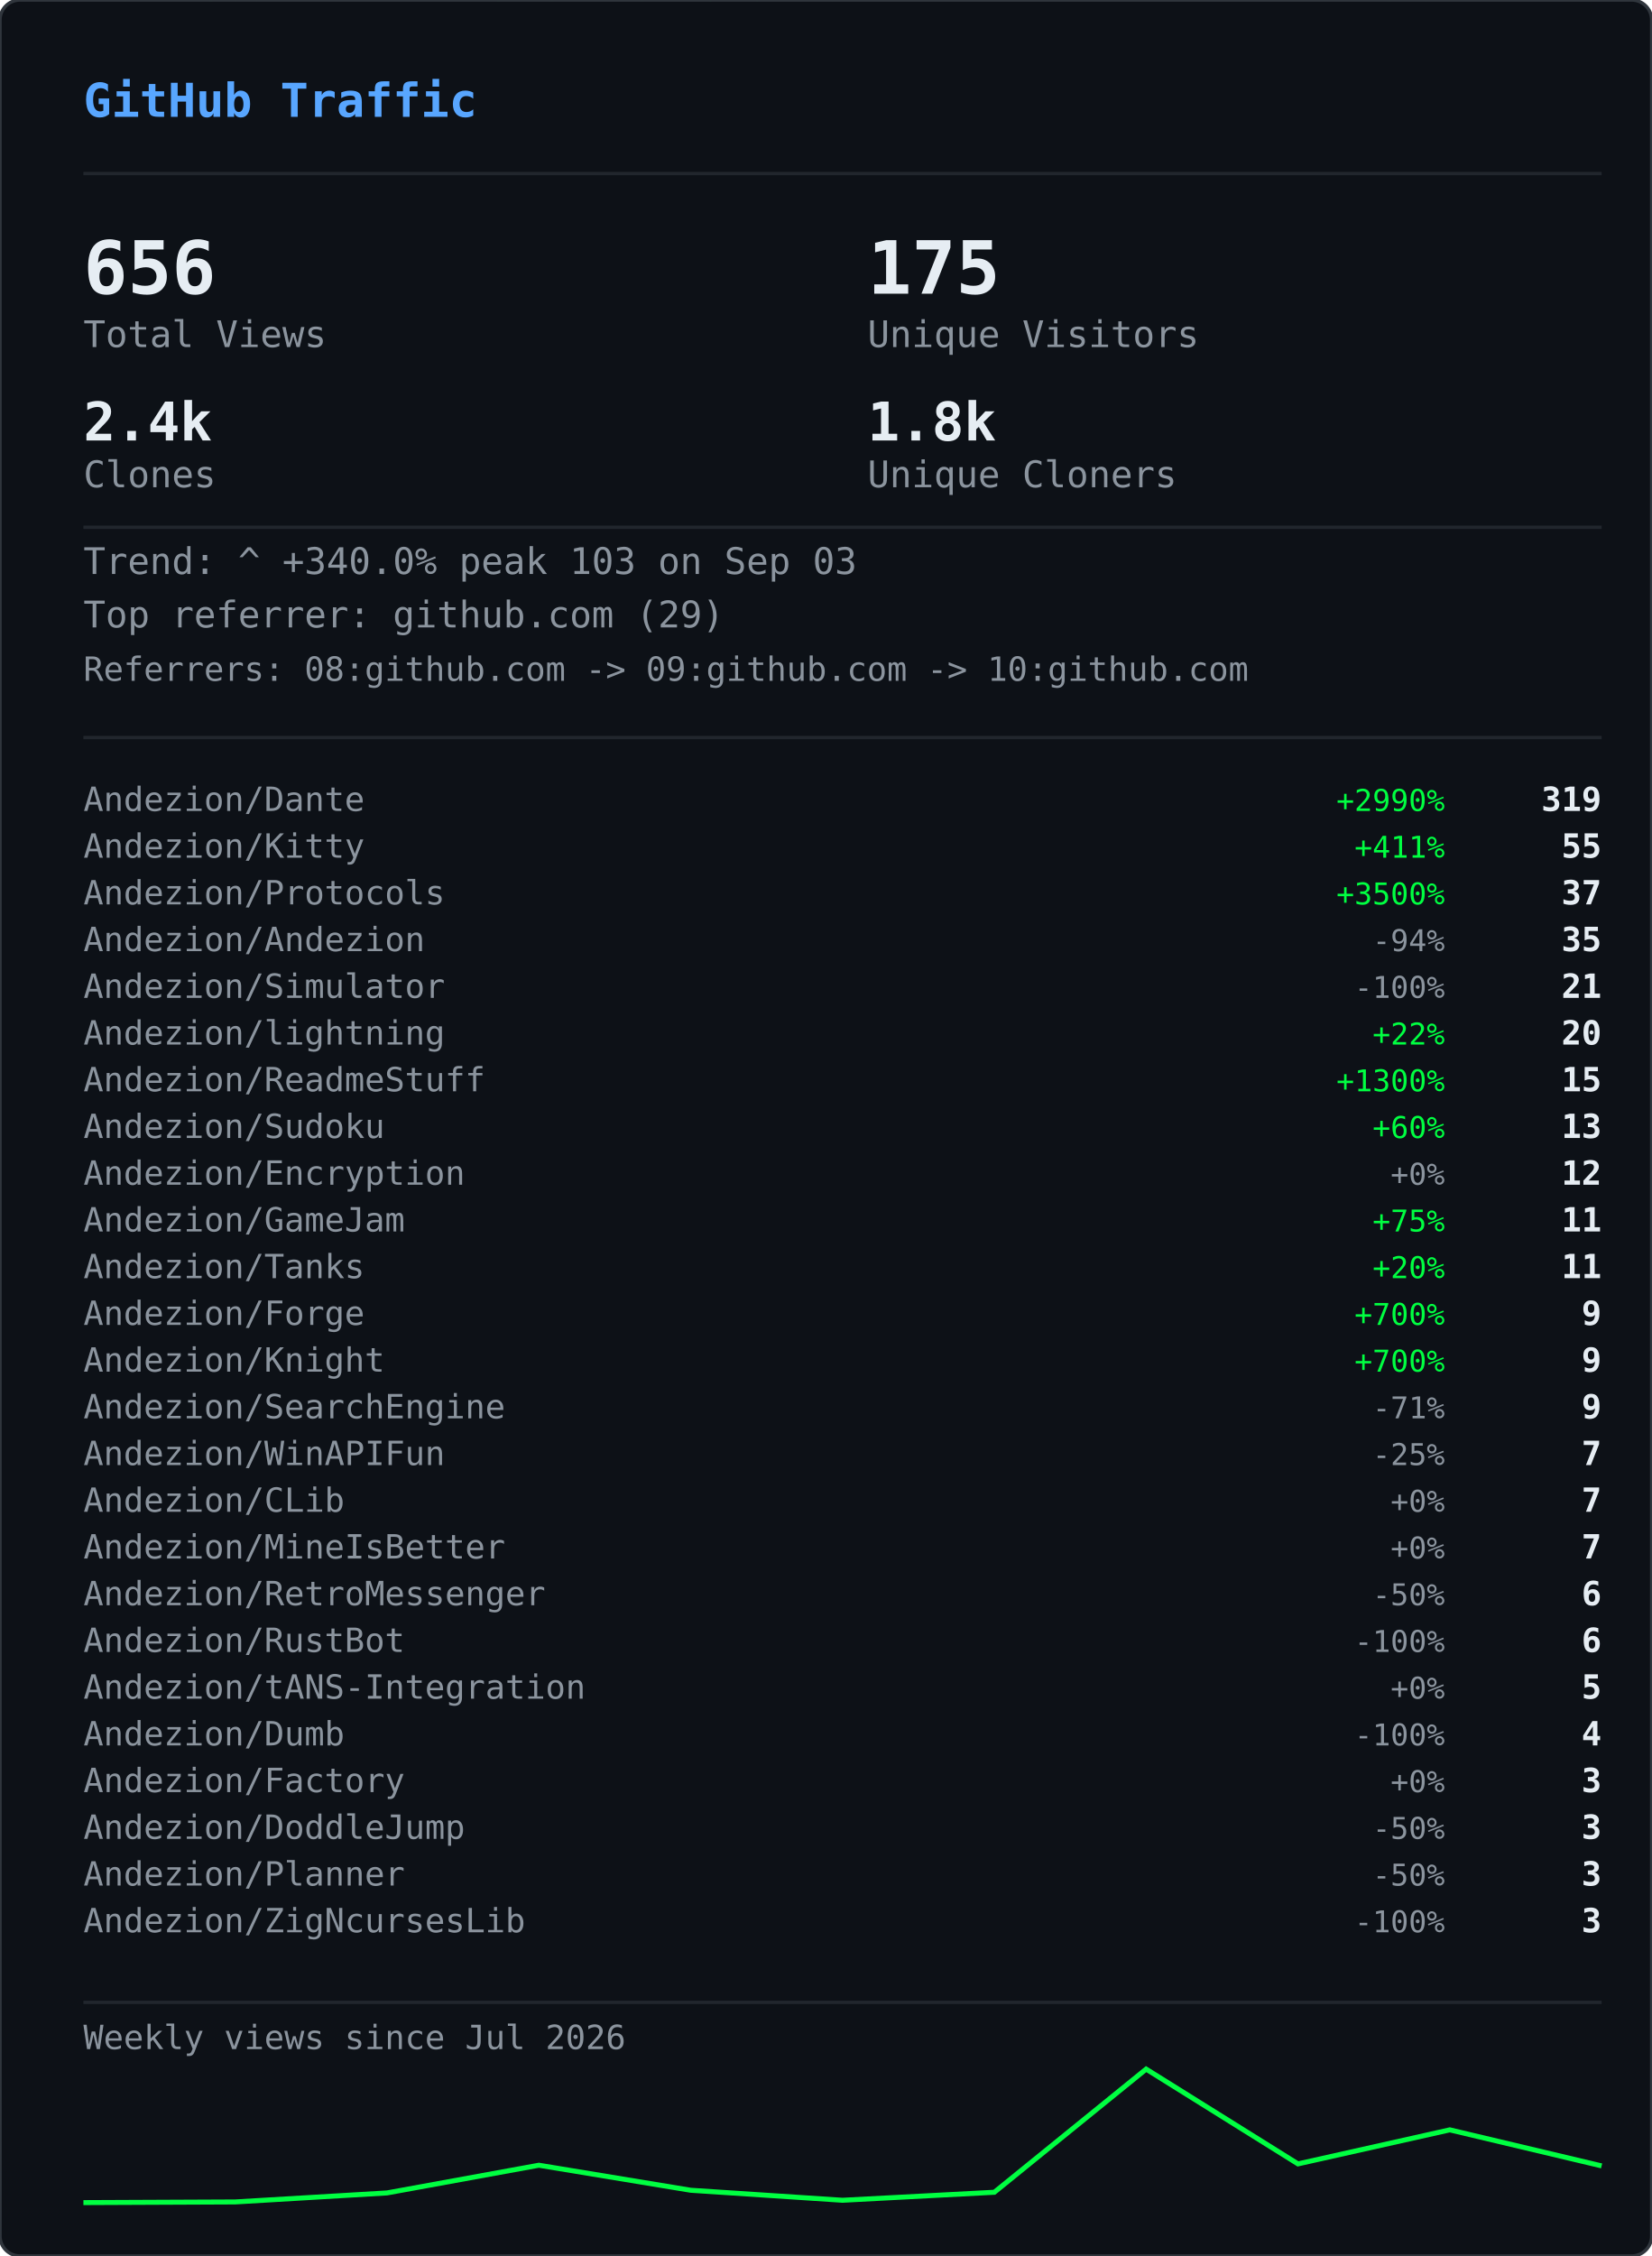
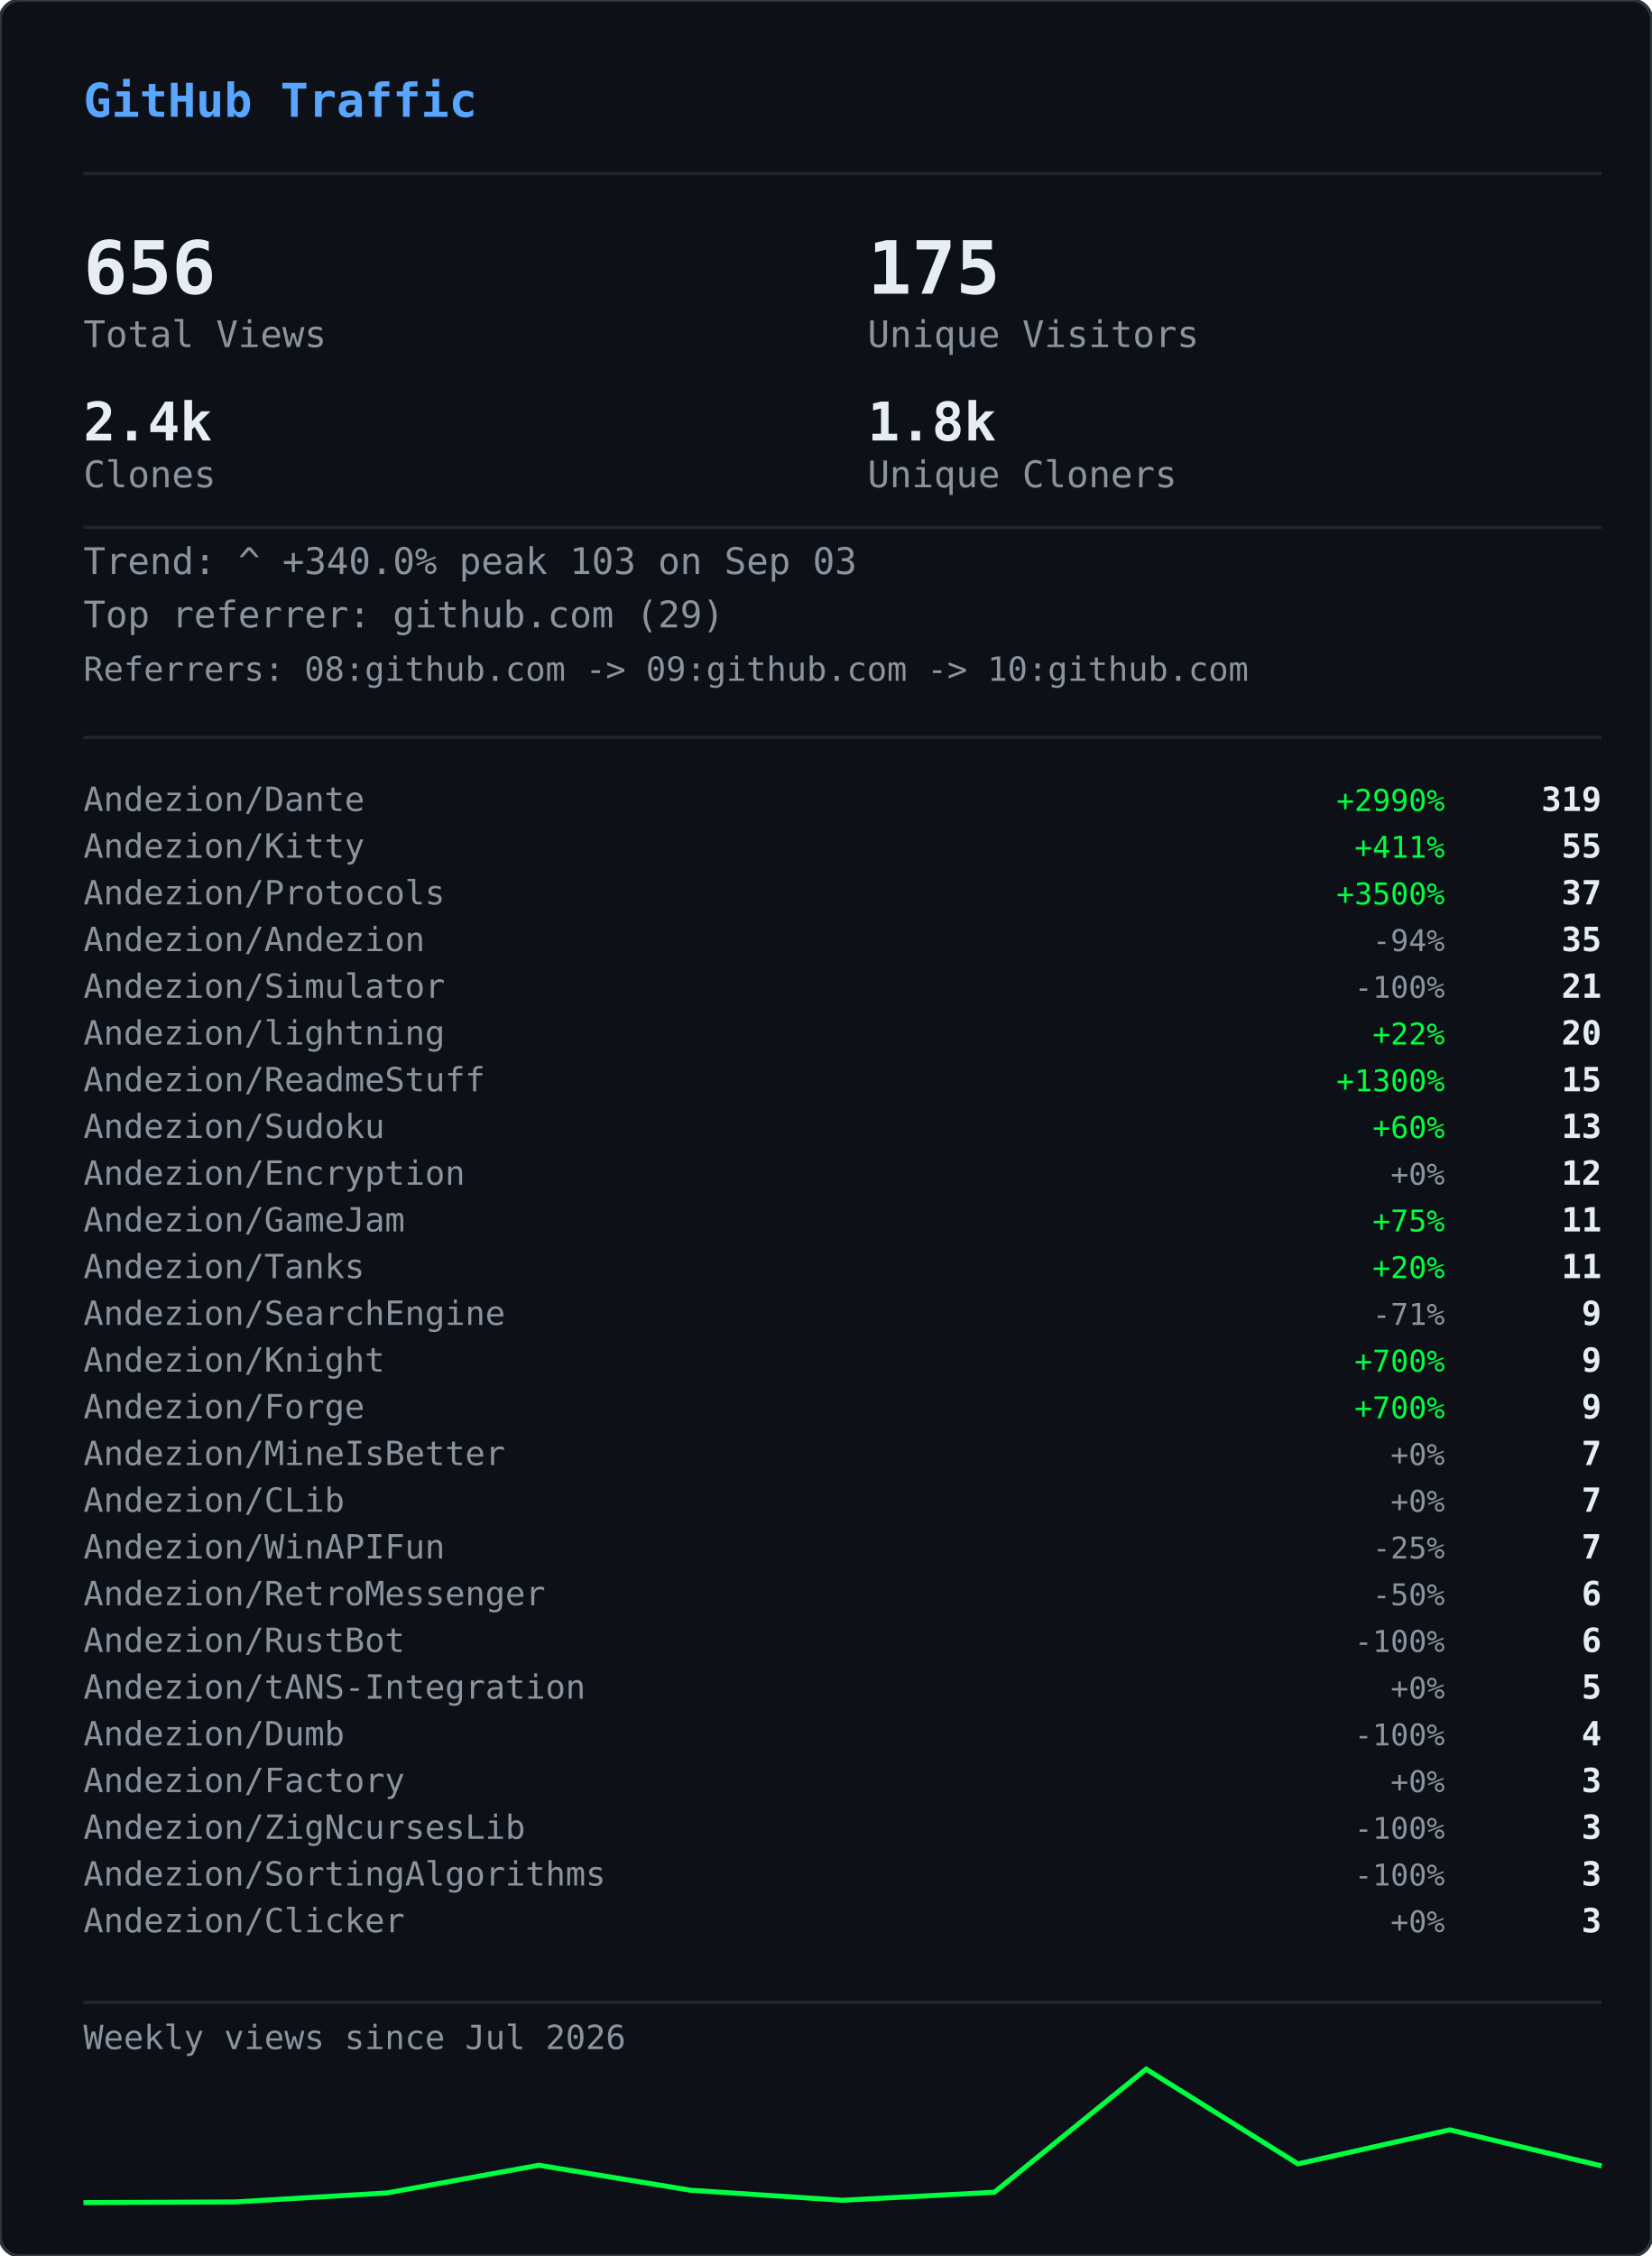
<svg xmlns="http://www.w3.org/2000/svg" width="495" height="676" viewBox="0 0 495 676">
  <defs>
    <clipPath id="gvs-clip">
      <rect width="495" height="676" rx="6" />
    </clipPath>
  </defs>
  <rect width="495" height="676" rx="6" fill="#0d1117" />
  <g clip-path="url(#gvs-clip)">
    <g opacity="0.22">
      <style>@keyframes gvs0{from{transform:translateY(-46px)}to{transform:translateY(690px)}}@keyframes gvs1{from{transform:translateY(-60px)}to{transform:translateY(690px)}}@keyframes gvs2{from{transform:translateY(-88px)}to{transform:translateY(690px)}}@keyframes gvs3{from{transform:translateY(-88px)}to{transform:translateY(690px)}}@keyframes gvs4{from{transform:translateY(-88px)}to{transform:translateY(690px)}}@keyframes gvs5{from{transform:translateY(-88px)}to{transform:translateY(690px)}}@keyframes gvs6{from{transform:translateY(-88px)}to{transform:translateY(690px)}}@keyframes gvs7{from{transform:translateY(-88px)}to{transform:translateY(690px)}}@keyframes gvs8{from{transform:translateY(-46px)}to{transform:translateY(690px)}}@keyframes gvs9{from{transform:translateY(-60px)}to{transform:translateY(690px)}}@keyframes gvs10{from{transform:translateY(-88px)}to{transform:translateY(690px)}}@keyframes gvs11{from{transform:translateY(-60px)}to{transform:translateY(690px)}}@keyframes gvs12{from{transform:translateY(-88px)}to{transform:translateY(690px)}}@keyframes gvs13{from{transform:translateY(-88px)}to{transform:translateY(690px)}}@keyframes gvs14{from{transform:translateY(-60px)}to{transform:translateY(690px)}}@keyframes gvs15{from{transform:translateY(-74px)}to{transform:translateY(690px)}}@keyframes gvs16{from{transform:translateY(-88px)}to{transform:translateY(690px)}}@keyframes gvs17{from{transform:translateY(-60px)}to{transform:translateY(690px)}}@keyframes gvs18{from{transform:translateY(-88px)}to{transform:translateY(690px)}}@keyframes gvs19{from{transform:translateY(-46px)}to{transform:translateY(690px)}}@keyframes gvs20{from{transform:translateY(-46px)}to{transform:translateY(690px)}}@keyframes gvs21{from{transform:translateY(-88px)}to{transform:translateY(690px)}}@keyframes gvs22{from{transform:translateY(-88px)}to{transform:translateY(690px)}}@keyframes gvs23{from{transform:translateY(-88px)}to{transform:translateY(690px)}}@keyframes gvs24{from{transform:translateY(-46px)}to{transform:translateY(690px)}}@keyframes gvs25{from{transform:translateY(-46px)}to{transform:translateY(690px)}}@keyframes gvs26{from{transform:translateY(-60px)}to{transform:translateY(690px)}}@keyframes gvs27{from{transform:translateY(-60px)}to{transform:translateY(690px)}}@keyframes gvs28{from{transform:translateY(-88px)}to{transform:translateY(690px)}}@keyframes gvs29{from{transform:translateY(-74px)}to{transform:translateY(690px)}}@keyframes gvs30{from{transform:translateY(-74px)}to{transform:translateY(690px)}}@keyframes gvs31{from{transform:translateY(-46px)}to{transform:translateY(690px)}}@keyframes gvs32{from{transform:translateY(-46px)}to{transform:translateY(690px)}}@keyframes gvs33{from{transform:translateY(-46px)}to{transform:translateY(690px)}}@keyframes gvs34{from{transform:translateY(-88px)}to{transform:translateY(690px)}}@keyframes gvs35{from{transform:translateY(-88px)}to{transform:translateY(690px)}}@keyframes gvs36{from{transform:translateY(-60px)}to{transform:translateY(690px)}}@keyframes gvs37{from{transform:translateY(-88px)}to{transform:translateY(690px)}}</style>
      <g style="animation:gvs0 1.67s linear infinite;animation-delay:-0.05s">
        <text x="22" y="0" font-family="monospace" font-size="12" fill="#00ff41">ｱ</text>
        <text x="22" y="-14" font-family="monospace" font-size="12" fill="#00ff41" opacity="0.75">ｸ</text>
        <text x="22" y="-28" font-family="monospace" font-size="12" fill="#00ff41" opacity="0.50">ｸ</text>
        <text x="22" y="-42" font-family="monospace" font-size="12" fill="#00ff41" opacity="0.25">ｶ</text>
      </g>
      <g style="animation:gvs1 2.52s linear infinite;animation-delay:-2.19s">
        <text x="261" y="0" font-family="monospace" font-size="12" fill="#00ff41">3</text>
        <text x="261" y="-14" font-family="monospace" font-size="12" fill="#00ff41" opacity="0.80">ﾉ</text>
        <text x="261" y="-28" font-family="monospace" font-size="12" fill="#00ff41" opacity="0.60">7</text>
        <text x="261" y="-42" font-family="monospace" font-size="12" fill="#00ff41" opacity="0.40">7</text>
        <text x="261" y="-56" font-family="monospace" font-size="12" fill="#00ff41" opacity="0.20">ﾓ</text>
      </g>
      <g style="animation:gvs2 2.64s linear infinite;animation-delay:-2.40s">
        <text x="225" y="0" font-family="monospace" font-size="12" fill="#00ff41">ｧ</text>
        <text x="225" y="-14" font-family="monospace" font-size="12" fill="#00ff41" opacity="0.86">ｪ</text>
        <text x="225" y="-28" font-family="monospace" font-size="12" fill="#00ff41" opacity="0.71">9</text>
        <text x="225" y="-42" font-family="monospace" font-size="12" fill="#00ff41" opacity="0.57">ｳ</text>
        <text x="225" y="-56" font-family="monospace" font-size="12" fill="#00ff41" opacity="0.43">ﾋ</text>
        <text x="225" y="-70" font-family="monospace" font-size="12" fill="#00ff41" opacity="0.29">2</text>
        <text x="225" y="-84" font-family="monospace" font-size="12" fill="#00ff41" opacity="0.14">7</text>
      </g>
      <g style="animation:gvs3 2.68s linear infinite;animation-delay:-2.06s">
        <text x="61" y="0" font-family="monospace" font-size="12" fill="#00ff41">ﾄ</text>
        <text x="61" y="-14" font-family="monospace" font-size="12" fill="#00ff41" opacity="0.86">ﾖ</text>
        <text x="61" y="-28" font-family="monospace" font-size="12" fill="#00ff41" opacity="0.71">ﾈ</text>
        <text x="61" y="-42" font-family="monospace" font-size="12" fill="#00ff41" opacity="0.57">ﾈ</text>
        <text x="61" y="-56" font-family="monospace" font-size="12" fill="#00ff41" opacity="0.43">0</text>
        <text x="61" y="-70" font-family="monospace" font-size="12" fill="#00ff41" opacity="0.29">ﾚ</text>
        <text x="61" y="-84" font-family="monospace" font-size="12" fill="#00ff41" opacity="0.14">ｲ</text>
      </g>
      <g style="animation:gvs4 1.89s linear infinite;animation-delay:-1.68s">
        <text x="393" y="0" font-family="monospace" font-size="12" fill="#00ff41">ﾋ</text>
        <text x="393" y="-14" font-family="monospace" font-size="12" fill="#00ff41" opacity="0.86">5</text>
        <text x="393" y="-28" font-family="monospace" font-size="12" fill="#00ff41" opacity="0.71">9</text>
        <text x="393" y="-42" font-family="monospace" font-size="12" fill="#00ff41" opacity="0.57">3</text>
        <text x="393" y="-56" font-family="monospace" font-size="12" fill="#00ff41" opacity="0.43">ﾄ</text>
        <text x="393" y="-70" font-family="monospace" font-size="12" fill="#00ff41" opacity="0.29">ﾀ</text>
        <text x="393" y="-84" font-family="monospace" font-size="12" fill="#00ff41" opacity="0.14">ﾄ</text>
      </g>
      <g style="animation:gvs5 2.08s linear infinite;animation-delay:-1.87s">
        <text x="88" y="0" font-family="monospace" font-size="12" fill="#00ff41">0</text>
        <text x="88" y="-14" font-family="monospace" font-size="12" fill="#00ff41" opacity="0.86">ﾁ</text>
        <text x="88" y="-28" font-family="monospace" font-size="12" fill="#00ff41" opacity="0.71">ｭ</text>
        <text x="88" y="-42" font-family="monospace" font-size="12" fill="#00ff41" opacity="0.57">ﾊ</text>
        <text x="88" y="-56" font-family="monospace" font-size="12" fill="#00ff41" opacity="0.43">0</text>
        <text x="88" y="-70" font-family="monospace" font-size="12" fill="#00ff41" opacity="0.29">ｴ</text>
        <text x="88" y="-84" font-family="monospace" font-size="12" fill="#00ff41" opacity="0.14">6</text>
      </g>
      <g style="animation:gvs6 1.51s linear infinite;animation-delay:-0.31s">
        <text x="484" y="0" font-family="monospace" font-size="12" fill="#00ff41">5</text>
        <text x="484" y="-14" font-family="monospace" font-size="12" fill="#00ff41" opacity="0.86">ｩ</text>
        <text x="484" y="-28" font-family="monospace" font-size="12" fill="#00ff41" opacity="0.71">ｭ</text>
        <text x="484" y="-42" font-family="monospace" font-size="12" fill="#00ff41" opacity="0.57">1</text>
        <text x="484" y="-56" font-family="monospace" font-size="12" fill="#00ff41" opacity="0.43">ｷ</text>
        <text x="484" y="-70" font-family="monospace" font-size="12" fill="#00ff41" opacity="0.29">ﾁ</text>
        <text x="484" y="-84" font-family="monospace" font-size="12" fill="#00ff41" opacity="0.14">ﾗ</text>
      </g>
      <g style="animation:gvs7 2.04s linear infinite;animation-delay:-0.46s">
        <text x="452" y="0" font-family="monospace" font-size="12" fill="#00ff41">8</text>
        <text x="452" y="-14" font-family="monospace" font-size="12" fill="#00ff41" opacity="0.86">ｷ</text>
        <text x="452" y="-28" font-family="monospace" font-size="12" fill="#00ff41" opacity="0.71">ｻ</text>
        <text x="452" y="-42" font-family="monospace" font-size="12" fill="#00ff41" opacity="0.57">ｼ</text>
        <text x="452" y="-56" font-family="monospace" font-size="12" fill="#00ff41" opacity="0.43">ｿ</text>
        <text x="452" y="-70" font-family="monospace" font-size="12" fill="#00ff41" opacity="0.29">ｹ</text>
        <text x="452" y="-84" font-family="monospace" font-size="12" fill="#00ff41" opacity="0.14">ﾇ</text>
      </g>
      <g style="animation:gvs8 2.42s linear infinite;animation-delay:-0.51s">
        <text x="193" y="0" font-family="monospace" font-size="12" fill="#00ff41">ﾋ</text>
        <text x="193" y="-14" font-family="monospace" font-size="12" fill="#00ff41" opacity="0.75">0</text>
        <text x="193" y="-28" font-family="monospace" font-size="12" fill="#00ff41" opacity="0.50">ﾈ</text>
        <text x="193" y="-42" font-family="monospace" font-size="12" fill="#00ff41" opacity="0.25">5</text>
      </g>
      <g style="animation:gvs9 1.93s linear infinite;animation-delay:-1.90s">
        <text x="368" y="0" font-family="monospace" font-size="12" fill="#00ff41">ﾓ</text>
        <text x="368" y="-14" font-family="monospace" font-size="12" fill="#00ff41" opacity="0.80">ﾚ</text>
        <text x="368" y="-28" font-family="monospace" font-size="12" fill="#00ff41" opacity="0.60">ﾕ</text>
        <text x="368" y="-42" font-family="monospace" font-size="12" fill="#00ff41" opacity="0.40">ｮ</text>
        <text x="368" y="-56" font-family="monospace" font-size="12" fill="#00ff41" opacity="0.20">ﾖ</text>
      </g>
      <g style="animation:gvs10 2.23s linear infinite;animation-delay:-1.17s">
        <text x="307" y="0" font-family="monospace" font-size="12" fill="#00ff41">ﾋ</text>
        <text x="307" y="-14" font-family="monospace" font-size="12" fill="#00ff41" opacity="0.86">ｾ</text>
        <text x="307" y="-28" font-family="monospace" font-size="12" fill="#00ff41" opacity="0.71">ﾇ</text>
        <text x="307" y="-42" font-family="monospace" font-size="12" fill="#00ff41" opacity="0.57">ﾊ</text>
        <text x="307" y="-56" font-family="monospace" font-size="12" fill="#00ff41" opacity="0.43">ﾙ</text>
        <text x="307" y="-70" font-family="monospace" font-size="12" fill="#00ff41" opacity="0.29">ｧ</text>
        <text x="307" y="-84" font-family="monospace" font-size="12" fill="#00ff41" opacity="0.14">ﾖ</text>
      </g>
      <g style="animation:gvs11 2.78s linear infinite;animation-delay:-0.63s">
        <text x="378" y="0" font-family="monospace" font-size="12" fill="#00ff41">ﾚ</text>
        <text x="378" y="-14" font-family="monospace" font-size="12" fill="#00ff41" opacity="0.80">9</text>
        <text x="378" y="-28" font-family="monospace" font-size="12" fill="#00ff41" opacity="0.60">ﾕ</text>
        <text x="378" y="-42" font-family="monospace" font-size="12" fill="#00ff41" opacity="0.40">ｹ</text>
        <text x="378" y="-56" font-family="monospace" font-size="12" fill="#00ff41" opacity="0.20">ﾛ</text>
      </g>
      <g style="animation:gvs12 1.82s linear infinite;animation-delay:-1.02s">
        <text x="425" y="0" font-family="monospace" font-size="12" fill="#00ff41">ｳ</text>
        <text x="425" y="-14" font-family="monospace" font-size="12" fill="#00ff41" opacity="0.86">ﾒ</text>
        <text x="425" y="-28" font-family="monospace" font-size="12" fill="#00ff41" opacity="0.71">ﾈ</text>
        <text x="425" y="-42" font-family="monospace" font-size="12" fill="#00ff41" opacity="0.57">ｹ</text>
        <text x="425" y="-56" font-family="monospace" font-size="12" fill="#00ff41" opacity="0.43">ﾃ</text>
        <text x="425" y="-70" font-family="monospace" font-size="12" fill="#00ff41" opacity="0.29">ﾀ</text>
        <text x="425" y="-84" font-family="monospace" font-size="12" fill="#00ff41" opacity="0.14">7</text>
      </g>
      <g style="animation:gvs13 3.08s linear infinite;animation-delay:-0.54s">
        <text x="474" y="0" font-family="monospace" font-size="12" fill="#00ff41">ｾ</text>
        <text x="474" y="-14" font-family="monospace" font-size="12" fill="#00ff41" opacity="0.86">ｭ</text>
        <text x="474" y="-28" font-family="monospace" font-size="12" fill="#00ff41" opacity="0.71">ﾗ</text>
        <text x="474" y="-42" font-family="monospace" font-size="12" fill="#00ff41" opacity="0.57">ﾀ</text>
        <text x="474" y="-56" font-family="monospace" font-size="12" fill="#00ff41" opacity="0.43">ﾒ</text>
        <text x="474" y="-70" font-family="monospace" font-size="12" fill="#00ff41" opacity="0.29">ﾉ</text>
        <text x="474" y="-84" font-family="monospace" font-size="12" fill="#00ff41" opacity="0.14">ｲ</text>
      </g>
      <g style="animation:gvs14 1.89s linear infinite;animation-delay:-1.79s">
        <text x="67" y="0" font-family="monospace" font-size="12" fill="#00ff41">ﾏ</text>
        <text x="67" y="-14" font-family="monospace" font-size="12" fill="#00ff41" opacity="0.80">ﾚ</text>
        <text x="67" y="-28" font-family="monospace" font-size="12" fill="#00ff41" opacity="0.60">ﾉ</text>
        <text x="67" y="-42" font-family="monospace" font-size="12" fill="#00ff41" opacity="0.40">ｿ</text>
        <text x="67" y="-56" font-family="monospace" font-size="12" fill="#00ff41" opacity="0.20">6</text>
      </g>
      <g style="animation:gvs15 2.31s linear infinite;animation-delay:-1.20s">
        <text x="412" y="0" font-family="monospace" font-size="12" fill="#00ff41">ﾍ</text>
        <text x="412" y="-14" font-family="monospace" font-size="12" fill="#00ff41" opacity="0.83">ｭ</text>
        <text x="412" y="-28" font-family="monospace" font-size="12" fill="#00ff41" opacity="0.67">ﾌ</text>
        <text x="412" y="-42" font-family="monospace" font-size="12" fill="#00ff41" opacity="0.50">ｧ</text>
        <text x="412" y="-56" font-family="monospace" font-size="12" fill="#00ff41" opacity="0.33">ｭ</text>
        <text x="412" y="-70" font-family="monospace" font-size="12" fill="#00ff41" opacity="0.17">ﾚ</text>
      </g>
      <g style="animation:gvs16 1.84s linear infinite;animation-delay:-0.95s">
        <text x="208" y="0" font-family="monospace" font-size="12" fill="#00ff41">ｾ</text>
        <text x="208" y="-14" font-family="monospace" font-size="12" fill="#00ff41" opacity="0.86">ﾄ</text>
        <text x="208" y="-28" font-family="monospace" font-size="12" fill="#00ff41" opacity="0.71">ﾘ</text>
        <text x="208" y="-42" font-family="monospace" font-size="12" fill="#00ff41" opacity="0.57">ﾔ</text>
        <text x="208" y="-56" font-family="monospace" font-size="12" fill="#00ff41" opacity="0.43">ﾘ</text>
        <text x="208" y="-70" font-family="monospace" font-size="12" fill="#00ff41" opacity="0.29">ｫ</text>
        <text x="208" y="-84" font-family="monospace" font-size="12" fill="#00ff41" opacity="0.14">ｶ</text>
      </g>
      <g style="animation:gvs17 1.63s linear infinite;animation-delay:-0.51s">
        <text x="413" y="0" font-family="monospace" font-size="12" fill="#00ff41">ｵ</text>
        <text x="413" y="-14" font-family="monospace" font-size="12" fill="#00ff41" opacity="0.80">5</text>
        <text x="413" y="-28" font-family="monospace" font-size="12" fill="#00ff41" opacity="0.60">ﾁ</text>
        <text x="413" y="-42" font-family="monospace" font-size="12" fill="#00ff41" opacity="0.40">ﾈ</text>
        <text x="413" y="-56" font-family="monospace" font-size="12" fill="#00ff41" opacity="0.20">ﾗ</text>
      </g>
      <g style="animation:gvs18 2.61s linear infinite;animation-delay:-1.01s">
        <text x="422" y="0" font-family="monospace" font-size="12" fill="#00ff41">ｽ</text>
        <text x="422" y="-14" font-family="monospace" font-size="12" fill="#00ff41" opacity="0.86">ｬ</text>
        <text x="422" y="-28" font-family="monospace" font-size="12" fill="#00ff41" opacity="0.71">ﾈ</text>
        <text x="422" y="-42" font-family="monospace" font-size="12" fill="#00ff41" opacity="0.57">ｮ</text>
        <text x="422" y="-56" font-family="monospace" font-size="12" fill="#00ff41" opacity="0.43">0</text>
        <text x="422" y="-70" font-family="monospace" font-size="12" fill="#00ff41" opacity="0.29">ﾊ</text>
        <text x="422" y="-84" font-family="monospace" font-size="12" fill="#00ff41" opacity="0.14">ﾀ</text>
      </g>
      <g style="animation:gvs19 2.86s linear infinite;animation-delay:-1.17s">
        <text x="137" y="0" font-family="monospace" font-size="12" fill="#00ff41">ｴ</text>
        <text x="137" y="-14" font-family="monospace" font-size="12" fill="#00ff41" opacity="0.75">3</text>
        <text x="137" y="-28" font-family="monospace" font-size="12" fill="#00ff41" opacity="0.50">ﾒ</text>
        <text x="137" y="-42" font-family="monospace" font-size="12" fill="#00ff41" opacity="0.25">ｪ</text>
      </g>
      <g style="animation:gvs20 2.04s linear infinite;animation-delay:-1.32s">
        <text x="72" y="0" font-family="monospace" font-size="12" fill="#00ff41">ﾑ</text>
        <text x="72" y="-14" font-family="monospace" font-size="12" fill="#00ff41" opacity="0.75">ﾉ</text>
        <text x="72" y="-28" font-family="monospace" font-size="12" fill="#00ff41" opacity="0.50">ｸ</text>
        <text x="72" y="-42" font-family="monospace" font-size="12" fill="#00ff41" opacity="0.25">ﾐ</text>
      </g>
      <g style="animation:gvs21 2.07s linear infinite;animation-delay:-0.53s">
        <text x="91" y="0" font-family="monospace" font-size="12" fill="#00ff41">ｪ</text>
        <text x="91" y="-14" font-family="monospace" font-size="12" fill="#00ff41" opacity="0.86">ｳ</text>
        <text x="91" y="-28" font-family="monospace" font-size="12" fill="#00ff41" opacity="0.71">ｻ</text>
        <text x="91" y="-42" font-family="monospace" font-size="12" fill="#00ff41" opacity="0.57">ﾔ</text>
        <text x="91" y="-56" font-family="monospace" font-size="12" fill="#00ff41" opacity="0.43">5</text>
        <text x="91" y="-70" font-family="monospace" font-size="12" fill="#00ff41" opacity="0.29">ｳ</text>
        <text x="91" y="-84" font-family="monospace" font-size="12" fill="#00ff41" opacity="0.14">ﾂ</text>
      </g>
      <g style="animation:gvs22 2.09s linear infinite;animation-delay:-1.30s">
        <text x="102" y="0" font-family="monospace" font-size="12" fill="#00ff41">1</text>
        <text x="102" y="-14" font-family="monospace" font-size="12" fill="#00ff41" opacity="0.86">ｸ</text>
        <text x="102" y="-28" font-family="monospace" font-size="12" fill="#00ff41" opacity="0.71">ﾂ</text>
        <text x="102" y="-42" font-family="monospace" font-size="12" fill="#00ff41" opacity="0.57">ｭ</text>
        <text x="102" y="-56" font-family="monospace" font-size="12" fill="#00ff41" opacity="0.43">3</text>
        <text x="102" y="-70" font-family="monospace" font-size="12" fill="#00ff41" opacity="0.29">ｫ</text>
        <text x="102" y="-84" font-family="monospace" font-size="12" fill="#00ff41" opacity="0.14">ﾑ</text>
      </g>
      <g style="animation:gvs23 1.89s linear infinite;animation-delay:-1.38s">
        <text x="162" y="0" font-family="monospace" font-size="12" fill="#00ff41">ｵ</text>
        <text x="162" y="-14" font-family="monospace" font-size="12" fill="#00ff41" opacity="0.86">ｦ</text>
        <text x="162" y="-28" font-family="monospace" font-size="12" fill="#00ff41" opacity="0.71">ﾖ</text>
        <text x="162" y="-42" font-family="monospace" font-size="12" fill="#00ff41" opacity="0.57">ｴ</text>
        <text x="162" y="-56" font-family="monospace" font-size="12" fill="#00ff41" opacity="0.43">ﾓ</text>
        <text x="162" y="-70" font-family="monospace" font-size="12" fill="#00ff41" opacity="0.29">ｷ</text>
        <text x="162" y="-84" font-family="monospace" font-size="12" fill="#00ff41" opacity="0.14">ﾇ</text>
      </g>
      <g style="animation:gvs24 2.35s linear infinite;animation-delay:-1.38s">
        <text x="211" y="0" font-family="monospace" font-size="12" fill="#00ff41">ｧ</text>
        <text x="211" y="-14" font-family="monospace" font-size="12" fill="#00ff41" opacity="0.75">ｿ</text>
        <text x="211" y="-28" font-family="monospace" font-size="12" fill="#00ff41" opacity="0.50">ﾈ</text>
        <text x="211" y="-42" font-family="monospace" font-size="12" fill="#00ff41" opacity="0.25">ﾒ</text>
      </g>
      <g style="animation:gvs25 2.74s linear infinite;animation-delay:-0.53s">
        <text x="241" y="0" font-family="monospace" font-size="12" fill="#00ff41">ｽ</text>
        <text x="241" y="-14" font-family="monospace" font-size="12" fill="#00ff41" opacity="0.75">ﾄ</text>
        <text x="241" y="-28" font-family="monospace" font-size="12" fill="#00ff41" opacity="0.50">ｸ</text>
        <text x="241" y="-42" font-family="monospace" font-size="12" fill="#00ff41" opacity="0.25">7</text>
      </g>
      <g style="animation:gvs26 1.82s linear infinite;animation-delay:-0.60s">
        <text x="128" y="0" font-family="monospace" font-size="12" fill="#00ff41">ﾍ</text>
        <text x="128" y="-14" font-family="monospace" font-size="12" fill="#00ff41" opacity="0.80">ﾌ</text>
        <text x="128" y="-28" font-family="monospace" font-size="12" fill="#00ff41" opacity="0.60">4</text>
        <text x="128" y="-42" font-family="monospace" font-size="12" fill="#00ff41" opacity="0.40">ｦ</text>
        <text x="128" y="-56" font-family="monospace" font-size="12" fill="#00ff41" opacity="0.20">8</text>
      </g>
      <g style="animation:gvs27 2.28s linear infinite;animation-delay:-0.68s">
        <text x="242" y="0" font-family="monospace" font-size="12" fill="#00ff41">ﾛ</text>
        <text x="242" y="-14" font-family="monospace" font-size="12" fill="#00ff41" opacity="0.80">ﾗ</text>
        <text x="242" y="-28" font-family="monospace" font-size="12" fill="#00ff41" opacity="0.60">ｳ</text>
        <text x="242" y="-42" font-family="monospace" font-size="12" fill="#00ff41" opacity="0.40">ﾑ</text>
        <text x="242" y="-56" font-family="monospace" font-size="12" fill="#00ff41" opacity="0.20">ｭ</text>
      </g>
      <g style="animation:gvs28 2.44s linear infinite;animation-delay:-0.28s">
        <text x="34" y="0" font-family="monospace" font-size="12" fill="#00ff41">ｵ</text>
        <text x="34" y="-14" font-family="monospace" font-size="12" fill="#00ff41" opacity="0.86">ﾀ</text>
        <text x="34" y="-28" font-family="monospace" font-size="12" fill="#00ff41" opacity="0.71">ﾓ</text>
        <text x="34" y="-42" font-family="monospace" font-size="12" fill="#00ff41" opacity="0.57">ｫ</text>
        <text x="34" y="-56" font-family="monospace" font-size="12" fill="#00ff41" opacity="0.43">ｻ</text>
        <text x="34" y="-70" font-family="monospace" font-size="12" fill="#00ff41" opacity="0.29">3</text>
        <text x="34" y="-84" font-family="monospace" font-size="12" fill="#00ff41" opacity="0.14">ｶ</text>
      </g>
      <g style="animation:gvs29 2.19s linear infinite;animation-delay:-0.47s">
        <text x="411" y="0" font-family="monospace" font-size="12" fill="#00ff41">ﾖ</text>
        <text x="411" y="-14" font-family="monospace" font-size="12" fill="#00ff41" opacity="0.83">6</text>
        <text x="411" y="-28" font-family="monospace" font-size="12" fill="#00ff41" opacity="0.67">ﾘ</text>
        <text x="411" y="-42" font-family="monospace" font-size="12" fill="#00ff41" opacity="0.50">ｨ</text>
        <text x="411" y="-56" font-family="monospace" font-size="12" fill="#00ff41" opacity="0.33">ﾘ</text>
        <text x="411" y="-70" font-family="monospace" font-size="12" fill="#00ff41" opacity="0.17">ﾃ</text>
      </g>
      <g style="animation:gvs30 2.71s linear infinite;animation-delay:-2.12s">
        <text x="146" y="0" font-family="monospace" font-size="12" fill="#00ff41">ｷ</text>
        <text x="146" y="-14" font-family="monospace" font-size="12" fill="#00ff41" opacity="0.83">ﾚ</text>
        <text x="146" y="-28" font-family="monospace" font-size="12" fill="#00ff41" opacity="0.67">ｳ</text>
        <text x="146" y="-42" font-family="monospace" font-size="12" fill="#00ff41" opacity="0.50">ｾ</text>
        <text x="146" y="-56" font-family="monospace" font-size="12" fill="#00ff41" opacity="0.33">ｺ</text>
        <text x="146" y="-70" font-family="monospace" font-size="12" fill="#00ff41" opacity="0.17">3</text>
      </g>
      <g style="animation:gvs31 2.10s linear infinite;animation-delay:-0.05s">
        <text x="248" y="0" font-family="monospace" font-size="12" fill="#00ff41">ｼ</text>
        <text x="248" y="-14" font-family="monospace" font-size="12" fill="#00ff41" opacity="0.75">ﾗ</text>
        <text x="248" y="-28" font-family="monospace" font-size="12" fill="#00ff41" opacity="0.50">ﾌ</text>
        <text x="248" y="-42" font-family="monospace" font-size="12" fill="#00ff41" opacity="0.25">0</text>
      </g>
      <g style="animation:gvs32 1.82s linear infinite;animation-delay:-0.87s">
        <text x="64" y="0" font-family="monospace" font-size="12" fill="#00ff41">ｺ</text>
        <text x="64" y="-14" font-family="monospace" font-size="12" fill="#00ff41" opacity="0.75">ｭ</text>
        <text x="64" y="-28" font-family="monospace" font-size="12" fill="#00ff41" opacity="0.50">ﾄ</text>
        <text x="64" y="-42" font-family="monospace" font-size="12" fill="#00ff41" opacity="0.25">ｨ</text>
      </g>
      <g style="animation:gvs33 2.68s linear infinite;animation-delay:-2.11s">
        <text x="189" y="0" font-family="monospace" font-size="12" fill="#00ff41">ｵ</text>
        <text x="189" y="-14" font-family="monospace" font-size="12" fill="#00ff41" opacity="0.75">ｨ</text>
        <text x="189" y="-28" font-family="monospace" font-size="12" fill="#00ff41" opacity="0.50">ﾝ</text>
        <text x="189" y="-42" font-family="monospace" font-size="12" fill="#00ff41" opacity="0.25">1</text>
      </g>
      <g style="animation:gvs34 3.14s linear infinite;animation-delay:-1.39s">
        <text x="147" y="0" font-family="monospace" font-size="12" fill="#00ff41">ﾘ</text>
        <text x="147" y="-14" font-family="monospace" font-size="12" fill="#00ff41" opacity="0.86">ﾘ</text>
        <text x="147" y="-28" font-family="monospace" font-size="12" fill="#00ff41" opacity="0.71">ﾊ</text>
        <text x="147" y="-42" font-family="monospace" font-size="12" fill="#00ff41" opacity="0.57">ﾎ</text>
        <text x="147" y="-56" font-family="monospace" font-size="12" fill="#00ff41" opacity="0.43">1</text>
        <text x="147" y="-70" font-family="monospace" font-size="12" fill="#00ff41" opacity="0.29">9</text>
        <text x="147" y="-84" font-family="monospace" font-size="12" fill="#00ff41" opacity="0.14">ﾕ</text>
      </g>
      <g style="animation:gvs35 3.09s linear infinite;animation-delay:-1.76s">
        <text x="54" y="0" font-family="monospace" font-size="12" fill="#00ff41">4</text>
        <text x="54" y="-14" font-family="monospace" font-size="12" fill="#00ff41" opacity="0.86">ｲ</text>
        <text x="54" y="-28" font-family="monospace" font-size="12" fill="#00ff41" opacity="0.71">ｶ</text>
        <text x="54" y="-42" font-family="monospace" font-size="12" fill="#00ff41" opacity="0.57">ﾐ</text>
        <text x="54" y="-56" font-family="monospace" font-size="12" fill="#00ff41" opacity="0.43">ﾝ</text>
        <text x="54" y="-70" font-family="monospace" font-size="12" fill="#00ff41" opacity="0.29">ﾄ</text>
        <text x="54" y="-84" font-family="monospace" font-size="12" fill="#00ff41" opacity="0.14">ﾐ</text>
      </g>
      <g style="animation:gvs36 2.45s linear infinite;animation-delay:-0.10s">
        <text x="50" y="0" font-family="monospace" font-size="12" fill="#00ff41">ﾓ</text>
        <text x="50" y="-14" font-family="monospace" font-size="12" fill="#00ff41" opacity="0.80">ｭ</text>
        <text x="50" y="-28" font-family="monospace" font-size="12" fill="#00ff41" opacity="0.60">ﾎ</text>
        <text x="50" y="-42" font-family="monospace" font-size="12" fill="#00ff41" opacity="0.40">5</text>
        <text x="50" y="-56" font-family="monospace" font-size="12" fill="#00ff41" opacity="0.20">ｽ</text>
      </g>
      <g style="animation:gvs37 1.60s linear infinite;animation-delay:-1.47s">
        <text x="118" y="0" font-family="monospace" font-size="12" fill="#00ff41">ﾊ</text>
        <text x="118" y="-14" font-family="monospace" font-size="12" fill="#00ff41" opacity="0.86">ﾓ</text>
        <text x="118" y="-28" font-family="monospace" font-size="12" fill="#00ff41" opacity="0.71">ｨ</text>
        <text x="118" y="-42" font-family="monospace" font-size="12" fill="#00ff41" opacity="0.57">ﾘ</text>
        <text x="118" y="-56" font-family="monospace" font-size="12" fill="#00ff41" opacity="0.43">ﾛ</text>
        <text x="118" y="-70" font-family="monospace" font-size="12" fill="#00ff41" opacity="0.29">ｿ</text>
        <text x="118" y="-84" font-family="monospace" font-size="12" fill="#00ff41" opacity="0.14">ｯ</text>
      </g>
    </g>
  </g>
  <rect width="495" height="676" rx="6" fill="none" stroke="#30363d" stroke-width="1" />
  <text x="25" y="35" font-family="monospace" font-size="14" font-weight="600" fill="#58a6ff">GitHub Traffic</text>
  <line x1="25" y1="52" x2="480" y2="52" stroke="#21262d" stroke-width="1" />
  <text x="25" y="88" font-family="monospace" font-size="22" font-weight="700" fill="#e6edf3">656</text>
  <text x="25" y="104" font-family="monospace" font-size="11" fill="#8b949e">Total Views</text>
  <text x="260" y="88" font-family="monospace" font-size="22" font-weight="700" fill="#e6edf3">175</text>
  <text x="260" y="104" font-family="monospace" font-size="11" fill="#8b949e">Unique Visitors</text>
  <text x="25" y="132" font-family="monospace" font-size="16" font-weight="700" fill="#e6edf3">2.4k</text>
  <text x="25" y="146" font-family="monospace" font-size="11" fill="#8b949e">Clones</text>
  <text x="260" y="132" font-family="monospace" font-size="16" font-weight="700" fill="#e6edf3">1.8k</text>
  <text x="260" y="146" font-family="monospace" font-size="11" fill="#8b949e">Unique Cloners</text>
  <line x1="25" y1="158" x2="480" y2="158" stroke="#21262d" stroke-width="1" />
  <text x="25" y="172" font-family="monospace" font-size="11" fill="#8b949e">Trend: ^ +340.0%  peak 103 on Sep 03</text>
  <text x="25" y="188" font-family="monospace" font-size="11" fill="#8b949e">Top referrer: github.com (29)</text>
  <text x="25" y="204" font-family="monospace" font-size="10" fill="#8b949e">Referrers: 08:github.com -&gt; 09:github.com -&gt; 10:github.com</text>
  <line x1="25" y1="221" x2="480" y2="221" stroke="#21262d" stroke-width="1" />
  <text x="25" y="243" font-family="monospace" font-size="10" fill="#8b949e">Andezion/Dante</text>
  <text x="433" y="243" font-family="monospace" font-size="9" fill="#00ff41" text-anchor="end">+2990%</text>
  <text x="480" y="243" font-family="monospace" font-size="10" font-weight="600" fill="#e6edf3" text-anchor="end">319</text>
  <text x="25" y="257" font-family="monospace" font-size="10" fill="#8b949e">Andezion/Kitty</text>
  <text x="433" y="257" font-family="monospace" font-size="9" fill="#00ff41" text-anchor="end">+411%</text>
  <text x="480" y="257" font-family="monospace" font-size="10" font-weight="600" fill="#e6edf3" text-anchor="end">55</text>
  <text x="25" y="271" font-family="monospace" font-size="10" fill="#8b949e">Andezion/Protocols</text>
  <text x="433" y="271" font-family="monospace" font-size="9" fill="#00ff41" text-anchor="end">+3500%</text>
  <text x="480" y="271" font-family="monospace" font-size="10" font-weight="600" fill="#e6edf3" text-anchor="end">37</text>
  <text x="25" y="285" font-family="monospace" font-size="10" fill="#8b949e">Andezion/Andezion</text>
  <text x="433" y="285" font-family="monospace" font-size="9" fill="#8b949e" text-anchor="end">-94%</text>
  <text x="480" y="285" font-family="monospace" font-size="10" font-weight="600" fill="#e6edf3" text-anchor="end">35</text>
  <text x="25" y="299" font-family="monospace" font-size="10" fill="#8b949e">Andezion/Simulator</text>
  <text x="433" y="299" font-family="monospace" font-size="9" fill="#8b949e" text-anchor="end">-100%</text>
  <text x="480" y="299" font-family="monospace" font-size="10" font-weight="600" fill="#e6edf3" text-anchor="end">21</text>
  <text x="25" y="313" font-family="monospace" font-size="10" fill="#8b949e">Andezion/lightning</text>
  <text x="433" y="313" font-family="monospace" font-size="9" fill="#00ff41" text-anchor="end">+22%</text>
  <text x="480" y="313" font-family="monospace" font-size="10" font-weight="600" fill="#e6edf3" text-anchor="end">20</text>
  <text x="25" y="327" font-family="monospace" font-size="10" fill="#8b949e">Andezion/ReadmeStuff</text>
  <text x="433" y="327" font-family="monospace" font-size="9" fill="#00ff41" text-anchor="end">+1300%</text>
  <text x="480" y="327" font-family="monospace" font-size="10" font-weight="600" fill="#e6edf3" text-anchor="end">15</text>
  <text x="25" y="341" font-family="monospace" font-size="10" fill="#8b949e">Andezion/Sudoku</text>
  <text x="433" y="341" font-family="monospace" font-size="9" fill="#00ff41" text-anchor="end">+60%</text>
  <text x="480" y="341" font-family="monospace" font-size="10" font-weight="600" fill="#e6edf3" text-anchor="end">13</text>
  <text x="25" y="355" font-family="monospace" font-size="10" fill="#8b949e">Andezion/Encryption</text>
  <text x="433" y="355" font-family="monospace" font-size="9" fill="#8b949e" text-anchor="end">+0%</text>
  <text x="480" y="355" font-family="monospace" font-size="10" font-weight="600" fill="#e6edf3" text-anchor="end">12</text>
  <text x="25" y="369" font-family="monospace" font-size="10" fill="#8b949e">Andezion/GameJam</text>
  <text x="433" y="369" font-family="monospace" font-size="9" fill="#00ff41" text-anchor="end">+75%</text>
  <text x="480" y="369" font-family="monospace" font-size="10" font-weight="600" fill="#e6edf3" text-anchor="end">11</text>
  <text x="25" y="383" font-family="monospace" font-size="10" fill="#8b949e">Andezion/Tanks</text>
  <text x="433" y="383" font-family="monospace" font-size="9" fill="#00ff41" text-anchor="end">+20%</text>
  <text x="480" y="383" font-family="monospace" font-size="10" font-weight="600" fill="#e6edf3" text-anchor="end">11</text>
-   <text x="25" y="397" font-family="monospace" font-size="10" fill="#8b949e">Andezion/Forge</text>
-   <text x="433" y="397" font-family="monospace" font-size="9" fill="#00ff41" text-anchor="end">+700%</text>
+   <text x="25" y="397" font-family="monospace" font-size="10" fill="#8b949e">Andezion/SearchEngine</text>
+   <text x="433" y="397" font-family="monospace" font-size="9" fill="#8b949e" text-anchor="end">-71%</text>
  <text x="480" y="397" font-family="monospace" font-size="10" font-weight="600" fill="#e6edf3" text-anchor="end">9</text>
  <text x="25" y="411" font-family="monospace" font-size="10" fill="#8b949e">Andezion/Knight</text>
  <text x="433" y="411" font-family="monospace" font-size="9" fill="#00ff41" text-anchor="end">+700%</text>
  <text x="480" y="411" font-family="monospace" font-size="10" font-weight="600" fill="#e6edf3" text-anchor="end">9</text>
-   <text x="25" y="425" font-family="monospace" font-size="10" fill="#8b949e">Andezion/SearchEngine</text>
-   <text x="433" y="425" font-family="monospace" font-size="9" fill="#8b949e" text-anchor="end">-71%</text>
+   <text x="25" y="425" font-family="monospace" font-size="10" fill="#8b949e">Andezion/Forge</text>
+   <text x="433" y="425" font-family="monospace" font-size="9" fill="#00ff41" text-anchor="end">+700%</text>
  <text x="480" y="425" font-family="monospace" font-size="10" font-weight="600" fill="#e6edf3" text-anchor="end">9</text>
-   <text x="25" y="439" font-family="monospace" font-size="10" fill="#8b949e">Andezion/WinAPIFun</text>
-   <text x="433" y="439" font-family="monospace" font-size="9" fill="#8b949e" text-anchor="end">-25%</text>
+   <text x="25" y="439" font-family="monospace" font-size="10" fill="#8b949e">Andezion/MineIsBetter</text>
+   <text x="433" y="439" font-family="monospace" font-size="9" fill="#8b949e" text-anchor="end">+0%</text>
  <text x="480" y="439" font-family="monospace" font-size="10" font-weight="600" fill="#e6edf3" text-anchor="end">7</text>
  <text x="25" y="453" font-family="monospace" font-size="10" fill="#8b949e">Andezion/CLib</text>
  <text x="433" y="453" font-family="monospace" font-size="9" fill="#8b949e" text-anchor="end">+0%</text>
  <text x="480" y="453" font-family="monospace" font-size="10" font-weight="600" fill="#e6edf3" text-anchor="end">7</text>
-   <text x="25" y="467" font-family="monospace" font-size="10" fill="#8b949e">Andezion/MineIsBetter</text>
-   <text x="433" y="467" font-family="monospace" font-size="9" fill="#8b949e" text-anchor="end">+0%</text>
+   <text x="25" y="467" font-family="monospace" font-size="10" fill="#8b949e">Andezion/WinAPIFun</text>
+   <text x="433" y="467" font-family="monospace" font-size="9" fill="#8b949e" text-anchor="end">-25%</text>
  <text x="480" y="467" font-family="monospace" font-size="10" font-weight="600" fill="#e6edf3" text-anchor="end">7</text>
  <text x="25" y="481" font-family="monospace" font-size="10" fill="#8b949e">Andezion/RetroMessenger</text>
  <text x="433" y="481" font-family="monospace" font-size="9" fill="#8b949e" text-anchor="end">-50%</text>
  <text x="480" y="481" font-family="monospace" font-size="10" font-weight="600" fill="#e6edf3" text-anchor="end">6</text>
  <text x="25" y="495" font-family="monospace" font-size="10" fill="#8b949e">Andezion/RustBot</text>
  <text x="433" y="495" font-family="monospace" font-size="9" fill="#8b949e" text-anchor="end">-100%</text>
  <text x="480" y="495" font-family="monospace" font-size="10" font-weight="600" fill="#e6edf3" text-anchor="end">6</text>
  <text x="25" y="509" font-family="monospace" font-size="10" fill="#8b949e">Andezion/tANS-Integration</text>
  <text x="433" y="509" font-family="monospace" font-size="9" fill="#8b949e" text-anchor="end">+0%</text>
  <text x="480" y="509" font-family="monospace" font-size="10" font-weight="600" fill="#e6edf3" text-anchor="end">5</text>
  <text x="25" y="523" font-family="monospace" font-size="10" fill="#8b949e">Andezion/Dumb</text>
  <text x="433" y="523" font-family="monospace" font-size="9" fill="#8b949e" text-anchor="end">-100%</text>
  <text x="480" y="523" font-family="monospace" font-size="10" font-weight="600" fill="#e6edf3" text-anchor="end">4</text>
  <text x="25" y="537" font-family="monospace" font-size="10" fill="#8b949e">Andezion/Factory</text>
  <text x="433" y="537" font-family="monospace" font-size="9" fill="#8b949e" text-anchor="end">+0%</text>
  <text x="480" y="537" font-family="monospace" font-size="10" font-weight="600" fill="#e6edf3" text-anchor="end">3</text>
-   <text x="25" y="551" font-family="monospace" font-size="10" fill="#8b949e">Andezion/DoddleJump</text>
-   <text x="433" y="551" font-family="monospace" font-size="9" fill="#8b949e" text-anchor="end">-50%</text>
+   <text x="25" y="551" font-family="monospace" font-size="10" fill="#8b949e">Andezion/ZigNcursesLib</text>
+   <text x="433" y="551" font-family="monospace" font-size="9" fill="#8b949e" text-anchor="end">-100%</text>
  <text x="480" y="551" font-family="monospace" font-size="10" font-weight="600" fill="#e6edf3" text-anchor="end">3</text>
-   <text x="25" y="565" font-family="monospace" font-size="10" fill="#8b949e">Andezion/Planner</text>
-   <text x="433" y="565" font-family="monospace" font-size="9" fill="#8b949e" text-anchor="end">-50%</text>
+   <text x="25" y="565" font-family="monospace" font-size="10" fill="#8b949e">Andezion/SortingAlgorithms</text>
+   <text x="433" y="565" font-family="monospace" font-size="9" fill="#8b949e" text-anchor="end">-100%</text>
  <text x="480" y="565" font-family="monospace" font-size="10" font-weight="600" fill="#e6edf3" text-anchor="end">3</text>
-   <text x="25" y="579" font-family="monospace" font-size="10" fill="#8b949e">Andezion/ZigNcursesLib</text>
-   <text x="433" y="579" font-family="monospace" font-size="9" fill="#8b949e" text-anchor="end">-100%</text>
+   <text x="25" y="579" font-family="monospace" font-size="10" fill="#8b949e">Andezion/Clicker</text>
+   <text x="433" y="579" font-family="monospace" font-size="9" fill="#8b949e" text-anchor="end">+0%</text>
  <text x="480" y="579" font-family="monospace" font-size="10" font-weight="600" fill="#e6edf3" text-anchor="end">3</text>
  <line x1="25" y1="600" x2="480" y2="600" stroke="#21262d" stroke-width="1" />
  <text x="25" y="614" font-family="monospace" font-size="10" fill="#8b949e">Weekly views since Jul 2026</text>
  <polyline points="25.0,660.0 70.5,659.8 116.0,657.1 161.5,648.8 207.0,656.3 252.5,659.3 298.0,656.9 343.5,620.0 389.0,648.4 434.5,638.2 480.0,649.0" fill="none" stroke="#00ff41" stroke-width="1.5" />
</svg>
